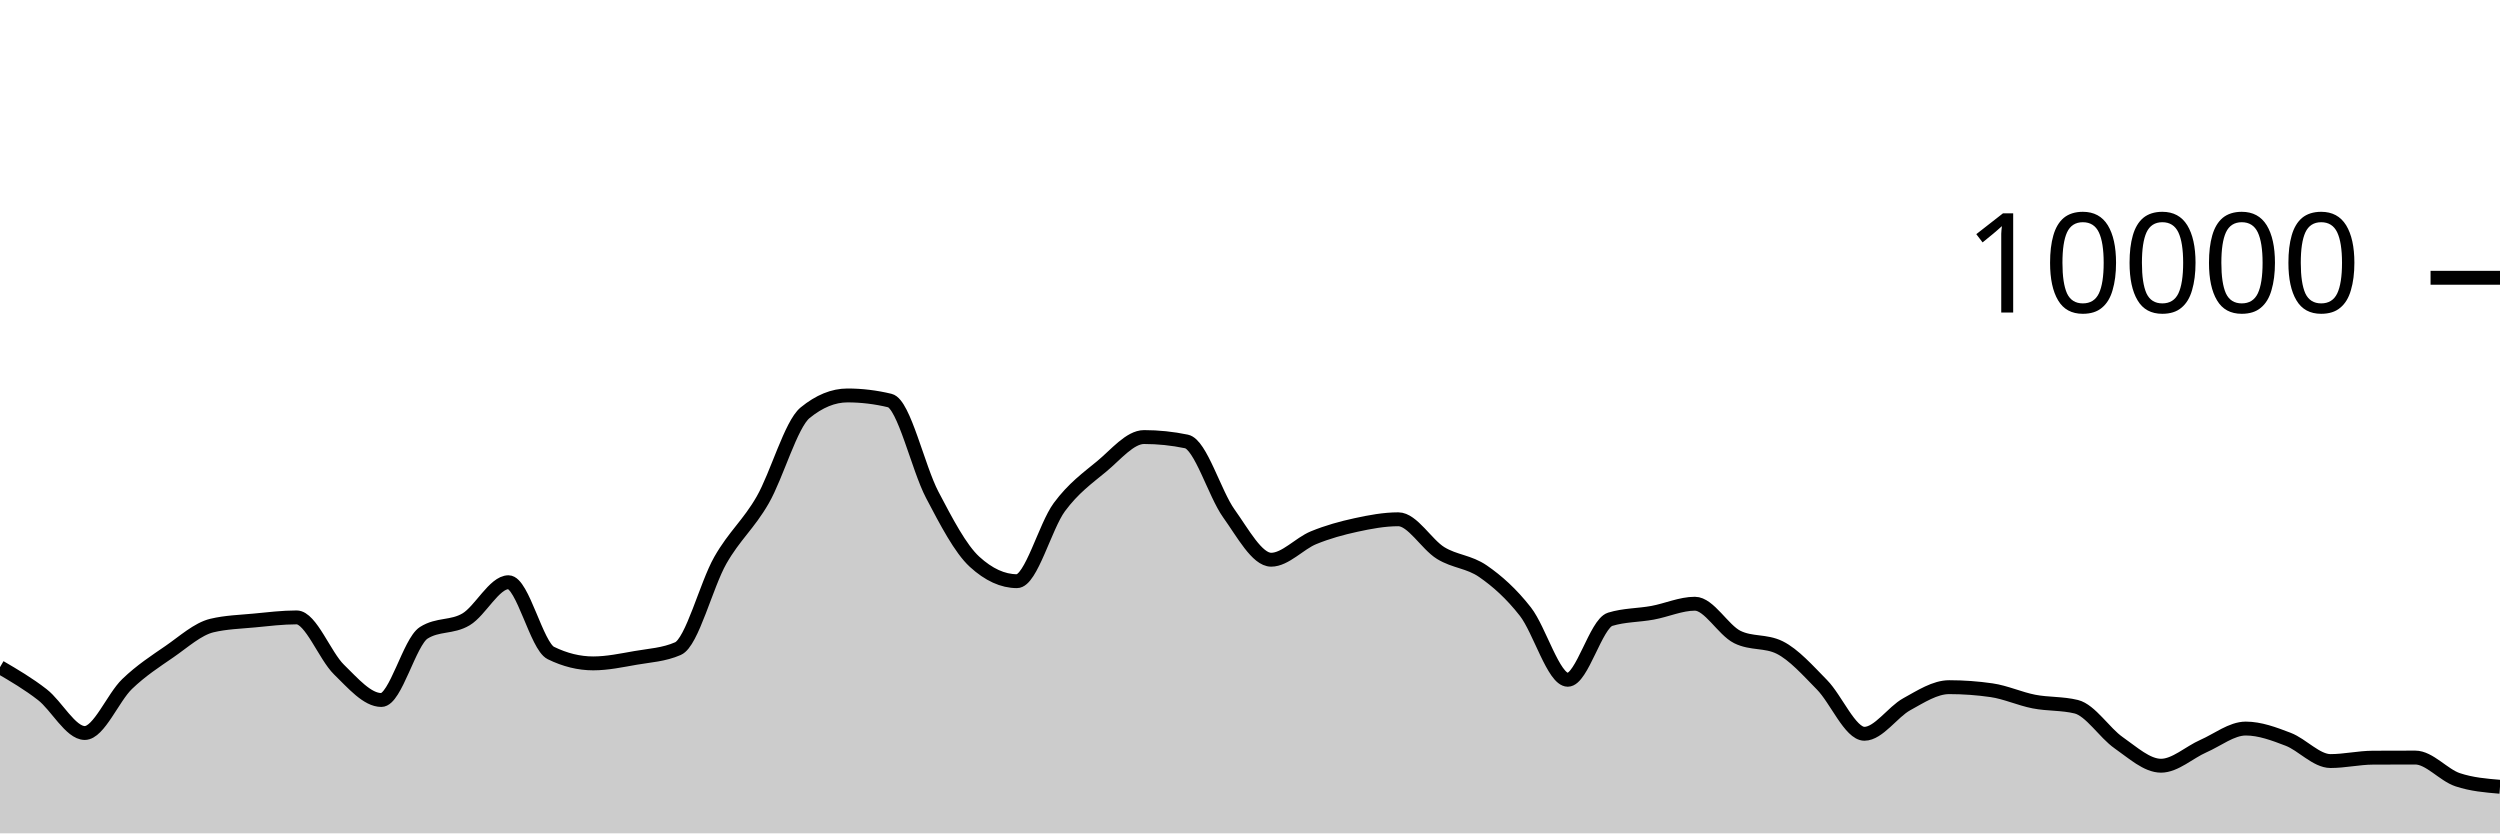
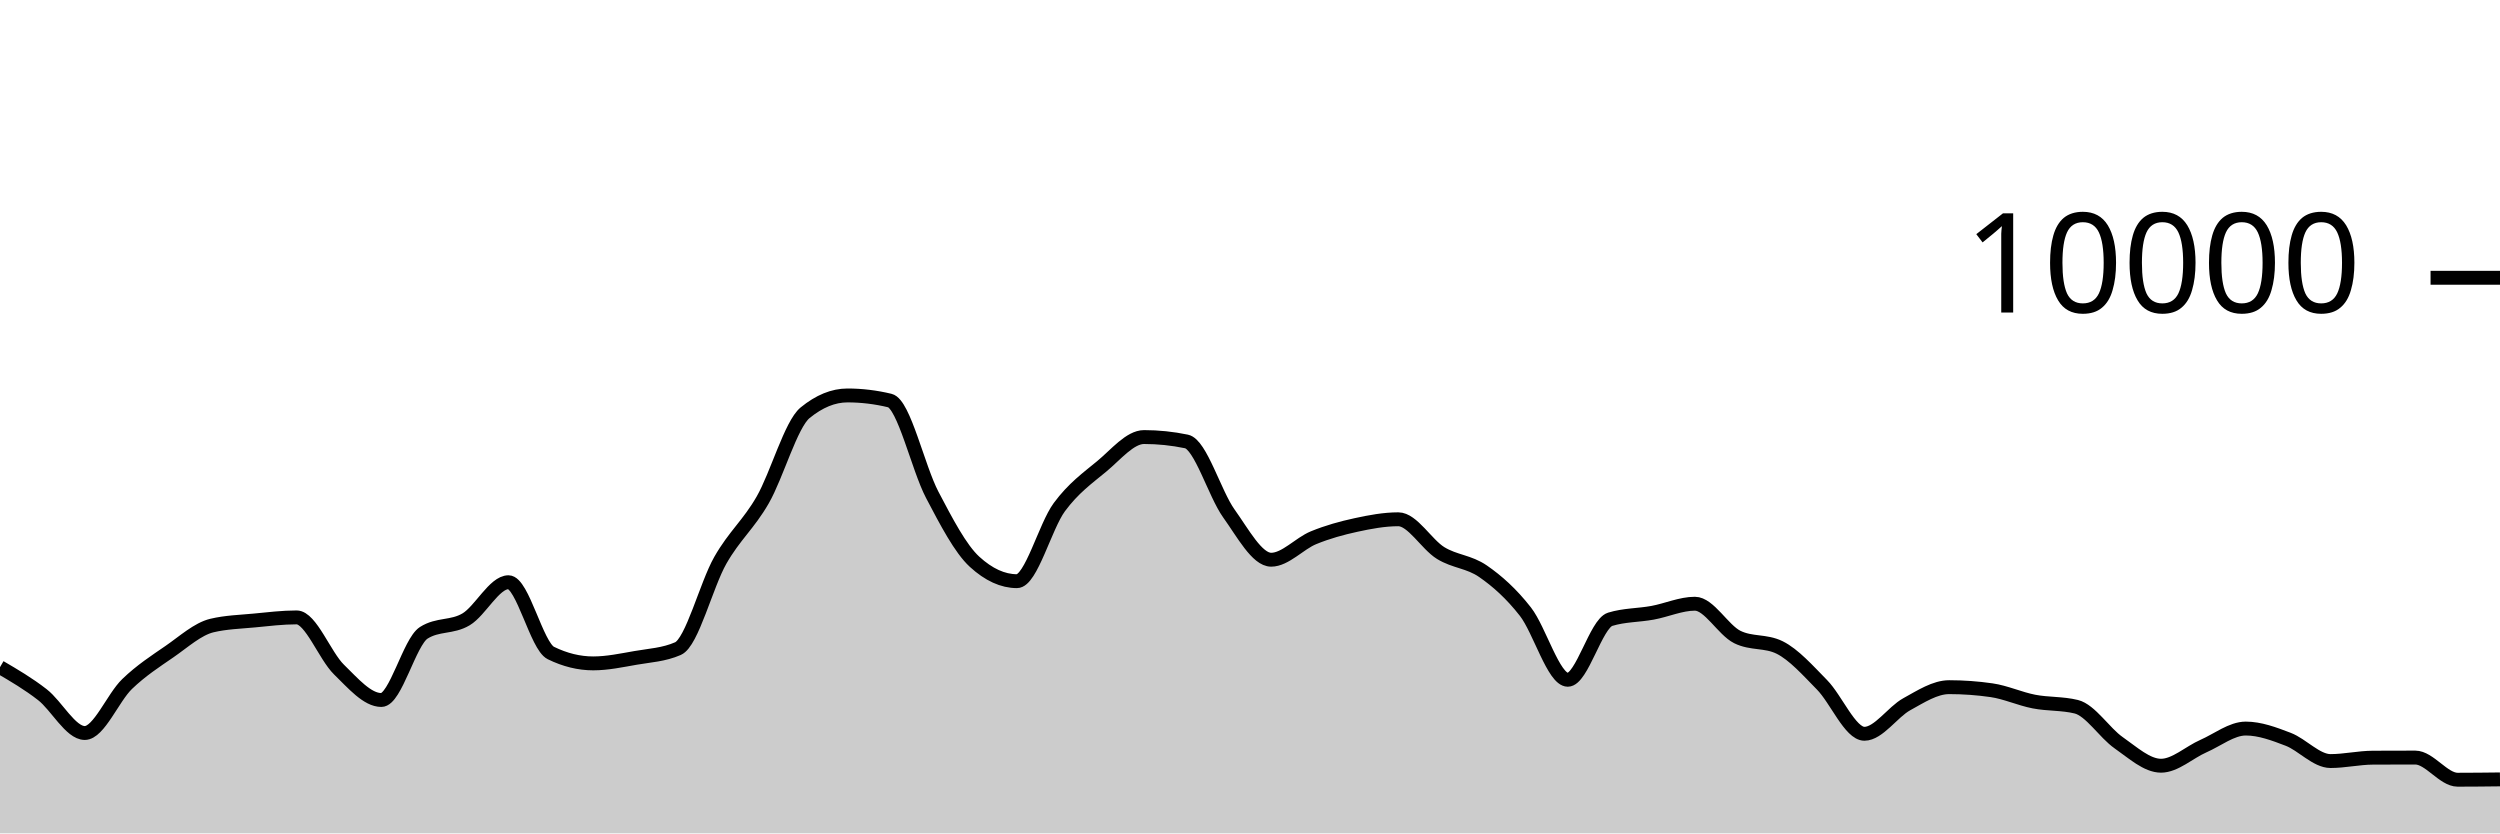
<svg xmlns="http://www.w3.org/2000/svg" viewBox="0 0 180 60">
  <g transform="translate(0,20)">
-     <path class="area" fill="rgba(0, 0, 0, 0.2)" d="M0,28.036C1.017,28.631,2.034,29.226,3.051,30.016C4.068,30.806,5.085,32.776,6.102,32.776C7.119,32.776,8.136,30.225,9.153,29.248C10.169,28.271,11.186,27.617,12.203,26.916C13.22,26.215,14.237,25.283,15.254,25.04C16.271,24.797,17.288,24.774,18.305,24.676C19.322,24.578,20.339,24.452,21.356,24.452C22.373,24.452,23.39,27.217,24.407,28.208C25.424,29.199,26.441,30.4,27.458,30.4C28.475,30.4,29.492,26.212,30.508,25.564C31.525,24.916,32.542,25.199,33.559,24.592C34.576,23.985,35.593,21.92,36.61,21.92C37.627,21.92,38.644,26.517,39.661,27.016C40.678,27.515,41.695,27.764,42.712,27.764C43.729,27.764,44.746,27.545,45.763,27.368C46.78,27.191,47.797,27.145,48.814,26.7C49.831,26.255,50.847,22.124,51.864,20.34C52.881,18.556,53.898,17.766,54.915,15.996C55.932,14.226,56.949,10.552,57.966,9.72C58.983,8.888,60,8.472,61.017,8.472C62.034,8.472,63.051,8.595,64.068,8.84C65.085,9.085,66.102,13.689,67.119,15.624C68.136,17.559,69.153,19.517,70.169,20.448C71.186,21.379,72.203,21.844,73.22,21.844C74.237,21.844,75.254,17.893,76.271,16.516C77.288,15.139,78.305,14.421,79.322,13.58C80.339,12.739,81.356,11.468,82.373,11.468C83.39,11.468,84.407,11.573,85.424,11.784C86.441,11.995,87.458,15.545,88.475,16.964C89.492,18.383,90.508,20.3,91.525,20.3C92.542,20.3,93.559,19.133,94.576,18.716C95.593,18.299,96.61,18.021,97.627,17.8C98.644,17.579,99.661,17.388,100.678,17.388C101.695,17.388,102.712,19.196,103.729,19.82C104.746,20.444,105.763,20.429,106.78,21.132C107.797,21.835,108.814,22.738,109.831,24.04C110.847,25.342,111.864,28.944,112.881,28.944C113.898,28.944,114.915,24.9,115.932,24.588C116.949,24.276,117.966,24.307,118.983,24.12C120,23.933,121.017,23.468,122.034,23.468C123.051,23.468,124.068,25.36,125.085,25.864C126.102,26.368,127.119,26.116,128.136,26.62C129.153,27.124,130.169,28.273,131.186,29.308C132.203,30.343,133.22,32.832,134.237,32.832C135.254,32.832,136.271,31.263,137.288,30.704C138.305,30.145,139.322,29.476,140.339,29.476C141.356,29.476,142.373,29.549,143.39,29.696C144.407,29.843,145.424,30.314,146.441,30.512C147.458,30.71,148.475,30.636,149.492,30.884C150.508,31.132,151.525,32.768,152.542,33.476C153.559,34.184,154.576,35.132,155.593,35.132C156.61,35.132,157.627,34.166,158.644,33.72C159.661,33.274,160.678,32.456,161.695,32.456C162.712,32.456,163.729,32.838,164.746,33.228C165.763,33.618,166.78,34.796,167.797,34.796C168.814,34.796,169.831,34.557,170.847,34.552C171.864,34.547,172.881,34.544,173.898,34.544C174.915,34.544,175.932,35.801,176.949,36.14C177.966,36.479,178.983,36.563,180,36.648L180,40C178.983,40,177.966,40,176.949,40C175.932,40,174.915,40,173.898,40C172.881,40,171.864,40,170.847,40C169.831,40,168.814,40,167.797,40C166.78,40,165.763,40,164.746,40C163.729,40,162.712,40,161.695,40C160.678,40,159.661,40,158.644,40C157.627,40,156.61,40,155.593,40C154.576,40,153.559,40,152.542,40C151.525,40,150.508,40,149.492,40C148.475,40,147.458,40,146.441,40C145.424,40,144.407,40,143.39,40C142.373,40,141.356,40,140.339,40C139.322,40,138.305,40,137.288,40C136.271,40,135.254,40,134.237,40C133.22,40,132.203,40,131.186,40C130.169,40,129.153,40,128.136,40C127.119,40,126.102,40,125.085,40C124.068,40,123.051,40,122.034,40C121.017,40,120,40,118.983,40C117.966,40,116.949,40,115.932,40C114.915,40,113.898,40,112.881,40C111.864,40,110.847,40,109.831,40C108.814,40,107.797,40,106.78,40C105.763,40,104.746,40,103.729,40C102.712,40,101.695,40,100.678,40C99.661,40,98.644,40,97.627,40C96.61,40,95.593,40,94.576,40C93.559,40,92.542,40,91.525,40C90.508,40,89.492,40,88.475,40C87.458,40,86.441,40,85.424,40C84.407,40,83.39,40,82.373,40C81.356,40,80.339,40,79.322,40C78.305,40,77.288,40,76.271,40C75.254,40,74.237,40,73.22,40C72.203,40,71.186,40,70.169,40C69.153,40,68.136,40,67.119,40C66.102,40,65.085,40,64.068,40C63.051,40,62.034,40,61.017,40C60,40,58.983,40,57.966,40C56.949,40,55.932,40,54.915,40C53.898,40,52.881,40,51.864,40C50.847,40,49.831,40,48.814,40C47.797,40,46.78,40,45.763,40C44.746,40,43.729,40,42.712,40C41.695,40,40.678,40,39.661,40C38.644,40,37.627,40,36.61,40C35.593,40,34.576,40,33.559,40C32.542,40,31.525,40,30.508,40C29.492,40,28.475,40,27.458,40C26.441,40,25.424,40,24.407,40C23.39,40,22.373,40,21.356,40C20.339,40,19.322,40,18.305,40C17.288,40,16.271,40,15.254,40C14.237,40,13.22,40,12.203,40C11.186,40,10.169,40,9.153,40C8.136,40,7.119,40,6.102,40C5.085,40,4.068,40,3.051,40C2.034,40,1.017,40,0,40Z" />
-     <path class="line" stroke="black" fill="none" d="M0,28.036C1.017,28.631,2.034,29.226,3.051,30.016C4.068,30.806,5.085,32.776,6.102,32.776C7.119,32.776,8.136,30.225,9.153,29.248C10.169,28.271,11.186,27.617,12.203,26.916C13.22,26.215,14.237,25.283,15.254,25.04C16.271,24.797,17.288,24.774,18.305,24.676C19.322,24.578,20.339,24.452,21.356,24.452C22.373,24.452,23.39,27.217,24.407,28.208C25.424,29.199,26.441,30.4,27.458,30.4C28.475,30.4,29.492,26.212,30.508,25.564C31.525,24.916,32.542,25.199,33.559,24.592C34.576,23.985,35.593,21.92,36.61,21.92C37.627,21.92,38.644,26.517,39.661,27.016C40.678,27.515,41.695,27.764,42.712,27.764C43.729,27.764,44.746,27.545,45.763,27.368C46.78,27.191,47.797,27.145,48.814,26.7C49.831,26.255,50.847,22.124,51.864,20.34C52.881,18.556,53.898,17.766,54.915,15.996C55.932,14.226,56.949,10.552,57.966,9.72C58.983,8.888,60,8.472,61.017,8.472C62.034,8.472,63.051,8.595,64.068,8.84C65.085,9.085,66.102,13.689,67.119,15.624C68.136,17.559,69.153,19.517,70.169,20.448C71.186,21.379,72.203,21.844,73.22,21.844C74.237,21.844,75.254,17.893,76.271,16.516C77.288,15.139,78.305,14.421,79.322,13.58C80.339,12.739,81.356,11.468,82.373,11.468C83.39,11.468,84.407,11.573,85.424,11.784C86.441,11.995,87.458,15.545,88.475,16.964C89.492,18.383,90.508,20.3,91.525,20.3C92.542,20.3,93.559,19.133,94.576,18.716C95.593,18.299,96.61,18.021,97.627,17.8C98.644,17.579,99.661,17.388,100.678,17.388C101.695,17.388,102.712,19.196,103.729,19.82C104.746,20.444,105.763,20.429,106.78,21.132C107.797,21.835,108.814,22.738,109.831,24.04C110.847,25.342,111.864,28.944,112.881,28.944C113.898,28.944,114.915,24.9,115.932,24.588C116.949,24.276,117.966,24.307,118.983,24.12C120,23.933,121.017,23.468,122.034,23.468C123.051,23.468,124.068,25.36,125.085,25.864C126.102,26.368,127.119,26.116,128.136,26.62C129.153,27.124,130.169,28.273,131.186,29.308C132.203,30.343,133.22,32.832,134.237,32.832C135.254,32.832,136.271,31.263,137.288,30.704C138.305,30.145,139.322,29.476,140.339,29.476C141.356,29.476,142.373,29.549,143.39,29.696C144.407,29.843,145.424,30.314,146.441,30.512C147.458,30.71,148.475,30.636,149.492,30.884C150.508,31.132,151.525,32.768,152.542,33.476C153.559,34.184,154.576,35.132,155.593,35.132C156.61,35.132,157.627,34.166,158.644,33.72C159.661,33.274,160.678,32.456,161.695,32.456C162.712,32.456,163.729,32.838,164.746,33.228C165.763,33.618,166.78,34.796,167.797,34.796C168.814,34.796,169.831,34.557,170.847,34.552C171.864,34.547,172.881,34.544,173.898,34.544C174.915,34.544,175.932,35.801,176.949,36.14C177.966,36.479,178.983,36.563,180,36.648" />
+     <path class="area" fill="rgba(0, 0, 0, 0.2)" d="M0,28.036C1.017,28.631,2.034,29.226,3.051,30.016C4.068,30.806,5.085,32.776,6.102,32.776C7.119,32.776,8.136,30.225,9.153,29.248C10.169,28.271,11.186,27.617,12.203,26.916C13.22,26.215,14.237,25.283,15.254,25.04C16.271,24.797,17.288,24.774,18.305,24.676C19.322,24.578,20.339,24.452,21.356,24.452C22.373,24.452,23.39,27.217,24.407,28.208C25.424,29.199,26.441,30.4,27.458,30.4C28.475,30.4,29.492,26.212,30.508,25.564C31.525,24.916,32.542,25.199,33.559,24.592C34.576,23.985,35.593,21.92,36.61,21.92C37.627,21.92,38.644,26.517,39.661,27.016C40.678,27.515,41.695,27.764,42.712,27.764C43.729,27.764,44.746,27.545,45.763,27.368C46.78,27.191,47.797,27.145,48.814,26.7C49.831,26.255,50.847,22.124,51.864,20.34C52.881,18.556,53.898,17.766,54.915,15.996C55.932,14.226,56.949,10.552,57.966,9.72C58.983,8.888,60,8.472,61.017,8.472C62.034,8.472,63.051,8.595,64.068,8.84C65.085,9.085,66.102,13.689,67.119,15.624C68.136,17.559,69.153,19.517,70.169,20.448C71.186,21.379,72.203,21.844,73.22,21.844C74.237,21.844,75.254,17.893,76.271,16.516C77.288,15.139,78.305,14.421,79.322,13.58C80.339,12.739,81.356,11.468,82.373,11.468C83.39,11.468,84.407,11.573,85.424,11.784C86.441,11.995,87.458,15.545,88.475,16.964C89.492,18.383,90.508,20.3,91.525,20.3C92.542,20.3,93.559,19.133,94.576,18.716C95.593,18.299,96.61,18.021,97.627,17.8C98.644,17.579,99.661,17.388,100.678,17.388C101.695,17.388,102.712,19.196,103.729,19.82C104.746,20.444,105.763,20.429,106.78,21.132C107.797,21.835,108.814,22.738,109.831,24.04C110.847,25.342,111.864,28.944,112.881,28.944C113.898,28.944,114.915,24.9,115.932,24.588C116.949,24.276,117.966,24.307,118.983,24.12C120,23.933,121.017,23.468,122.034,23.468C123.051,23.468,124.068,25.36,125.085,25.864C126.102,26.368,127.119,26.116,128.136,26.62C129.153,27.124,130.169,28.273,131.186,29.308C132.203,30.343,133.22,32.832,134.237,32.832C135.254,32.832,136.271,31.263,137.288,30.704C138.305,30.145,139.322,29.476,140.339,29.476C141.356,29.476,142.373,29.549,143.39,29.696C144.407,29.843,145.424,30.314,146.441,30.512C147.458,30.71,148.475,30.636,149.492,30.884C150.508,31.132,151.525,32.768,152.542,33.476C153.559,34.184,154.576,35.132,155.593,35.132C156.61,35.132,157.627,34.166,158.644,33.72C159.661,33.274,160.678,32.456,161.695,32.456C162.712,32.456,163.729,32.838,164.746,33.228C165.763,33.618,166.78,34.796,167.797,34.796C168.814,34.796,169.831,34.557,170.847,34.552C171.864,34.547,172.881,34.544,173.898,34.544C174.915,34.544,175.932,36.14,176.949,36.14C177.966,36.14,178.983,36.128,180,36.116L180,40C178.983,40,177.966,40,176.949,40C175.932,40,174.915,40,173.898,40C172.881,40,171.864,40,170.847,40C169.831,40,168.814,40,167.797,40C166.78,40,165.763,40,164.746,40C163.729,40,162.712,40,161.695,40C160.678,40,159.661,40,158.644,40C157.627,40,156.61,40,155.593,40C154.576,40,153.559,40,152.542,40C151.525,40,150.508,40,149.492,40C148.475,40,147.458,40,146.441,40C145.424,40,144.407,40,143.39,40C142.373,40,141.356,40,140.339,40C139.322,40,138.305,40,137.288,40C136.271,40,135.254,40,134.237,40C133.22,40,132.203,40,131.186,40C130.169,40,129.153,40,128.136,40C127.119,40,126.102,40,125.085,40C124.068,40,123.051,40,122.034,40C121.017,40,120,40,118.983,40C117.966,40,116.949,40,115.932,40C114.915,40,113.898,40,112.881,40C111.864,40,110.847,40,109.831,40C108.814,40,107.797,40,106.78,40C105.763,40,104.746,40,103.729,40C102.712,40,101.695,40,100.678,40C99.661,40,98.644,40,97.627,40C96.61,40,95.593,40,94.576,40C93.559,40,92.542,40,91.525,40C90.508,40,89.492,40,88.475,40C87.458,40,86.441,40,85.424,40C84.407,40,83.39,40,82.373,40C81.356,40,80.339,40,79.322,40C78.305,40,77.288,40,76.271,40C75.254,40,74.237,40,73.22,40C72.203,40,71.186,40,70.169,40C69.153,40,68.136,40,67.119,40C66.102,40,65.085,40,64.068,40C63.051,40,62.034,40,61.017,40C60,40,58.983,40,57.966,40C56.949,40,55.932,40,54.915,40C53.898,40,52.881,40,51.864,40C50.847,40,49.831,40,48.814,40C47.797,40,46.78,40,45.763,40C44.746,40,43.729,40,42.712,40C41.695,40,40.678,40,39.661,40C38.644,40,37.627,40,36.61,40C35.593,40,34.576,40,33.559,40C32.542,40,31.525,40,30.508,40C29.492,40,28.475,40,27.458,40C26.441,40,25.424,40,24.407,40C23.39,40,22.373,40,21.356,40C20.339,40,19.322,40,18.305,40C17.288,40,16.271,40,15.254,40C14.237,40,13.22,40,12.203,40C11.186,40,10.169,40,9.153,40C8.136,40,7.119,40,6.102,40C5.085,40,4.068,40,3.051,40C2.034,40,1.017,40,0,40Z" />
+     <path class="line" stroke="black" fill="none" d="M0,28.036C1.017,28.631,2.034,29.226,3.051,30.016C4.068,30.806,5.085,32.776,6.102,32.776C7.119,32.776,8.136,30.225,9.153,29.248C10.169,28.271,11.186,27.617,12.203,26.916C13.22,26.215,14.237,25.283,15.254,25.04C16.271,24.797,17.288,24.774,18.305,24.676C19.322,24.578,20.339,24.452,21.356,24.452C22.373,24.452,23.39,27.217,24.407,28.208C25.424,29.199,26.441,30.4,27.458,30.4C28.475,30.4,29.492,26.212,30.508,25.564C31.525,24.916,32.542,25.199,33.559,24.592C34.576,23.985,35.593,21.92,36.61,21.92C37.627,21.92,38.644,26.517,39.661,27.016C40.678,27.515,41.695,27.764,42.712,27.764C43.729,27.764,44.746,27.545,45.763,27.368C46.78,27.191,47.797,27.145,48.814,26.7C49.831,26.255,50.847,22.124,51.864,20.34C52.881,18.556,53.898,17.766,54.915,15.996C55.932,14.226,56.949,10.552,57.966,9.72C58.983,8.888,60,8.472,61.017,8.472C62.034,8.472,63.051,8.595,64.068,8.84C65.085,9.085,66.102,13.689,67.119,15.624C68.136,17.559,69.153,19.517,70.169,20.448C71.186,21.379,72.203,21.844,73.22,21.844C74.237,21.844,75.254,17.893,76.271,16.516C77.288,15.139,78.305,14.421,79.322,13.58C80.339,12.739,81.356,11.468,82.373,11.468C83.39,11.468,84.407,11.573,85.424,11.784C86.441,11.995,87.458,15.545,88.475,16.964C89.492,18.383,90.508,20.3,91.525,20.3C92.542,20.3,93.559,19.133,94.576,18.716C95.593,18.299,96.61,18.021,97.627,17.8C98.644,17.579,99.661,17.388,100.678,17.388C101.695,17.388,102.712,19.196,103.729,19.82C104.746,20.444,105.763,20.429,106.78,21.132C107.797,21.835,108.814,22.738,109.831,24.04C110.847,25.342,111.864,28.944,112.881,28.944C113.898,28.944,114.915,24.9,115.932,24.588C116.949,24.276,117.966,24.307,118.983,24.12C120,23.933,121.017,23.468,122.034,23.468C123.051,23.468,124.068,25.36,125.085,25.864C126.102,26.368,127.119,26.116,128.136,26.62C129.153,27.124,130.169,28.273,131.186,29.308C132.203,30.343,133.22,32.832,134.237,32.832C135.254,32.832,136.271,31.263,137.288,30.704C138.305,30.145,139.322,29.476,140.339,29.476C141.356,29.476,142.373,29.549,143.39,29.696C144.407,29.843,145.424,30.314,146.441,30.512C147.458,30.71,148.475,30.636,149.492,30.884C150.508,31.132,151.525,32.768,152.542,33.476C153.559,34.184,154.576,35.132,155.593,35.132C156.61,35.132,157.627,34.166,158.644,33.72C159.661,33.274,160.678,32.456,161.695,32.456C162.712,32.456,163.729,32.838,164.746,33.228C165.763,33.618,166.78,34.796,167.797,34.796C168.814,34.796,169.831,34.557,170.847,34.552C171.864,34.547,172.881,34.544,173.898,34.544C174.915,34.544,175.932,36.14,176.949,36.14C177.966,36.14,178.983,36.128,180,36.116" />
    <path class="axis-ceiling" stroke-width="1" stroke="black" fill="none" d="M175,0L180,0" />
    <text class="axis-ceiling-label" font-family="sans-serif" text-anchor="end" font-size="10px" x="170" y="2.5">10000</text>
  </g>
</svg>
